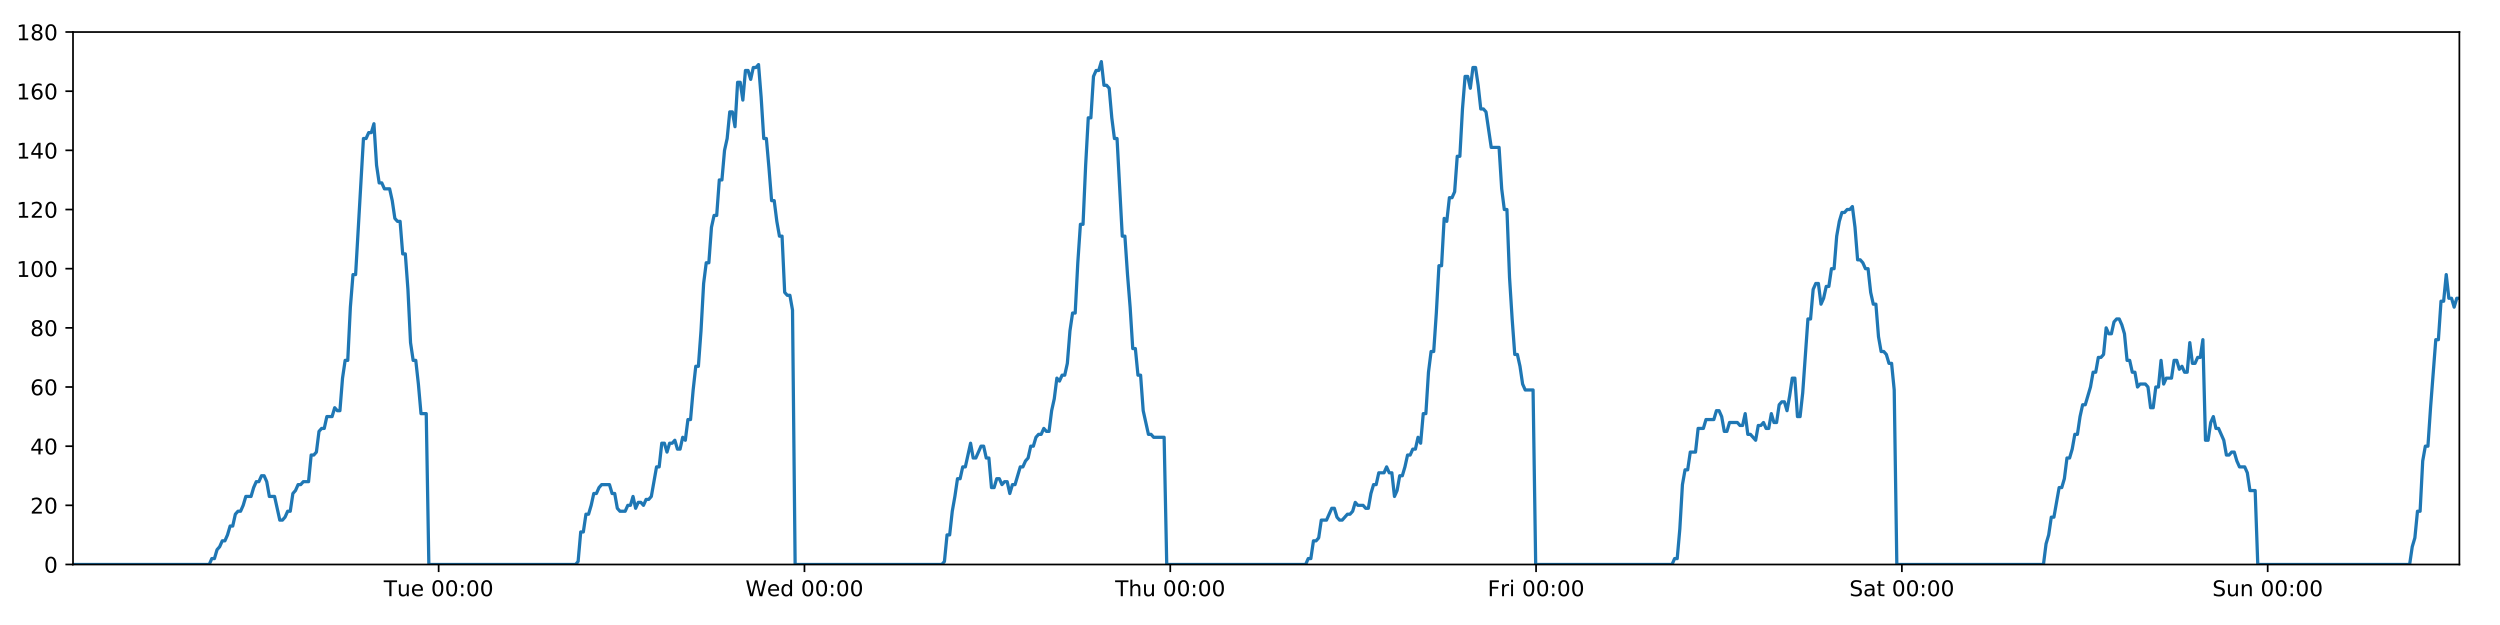
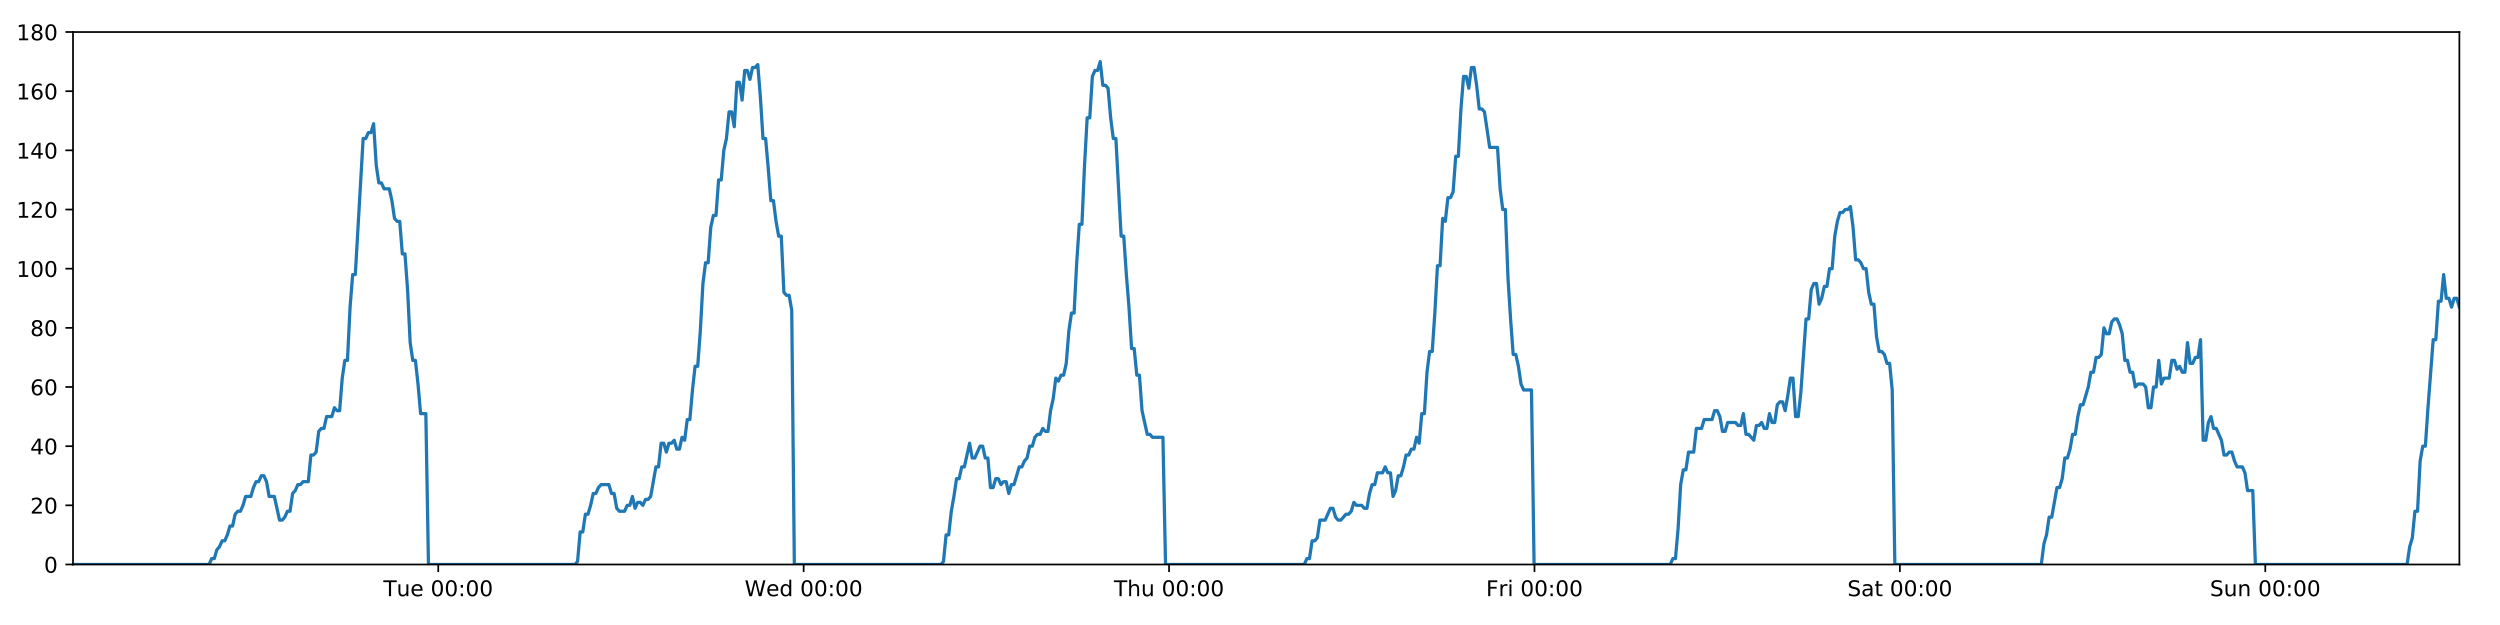
<svg xmlns="http://www.w3.org/2000/svg" xmlns:xlink="http://www.w3.org/1999/xlink" height="288pt" version="1.1" viewBox="0 0 1152 288" width="1152pt">
  <defs>
    <style type="text/css">
*{stroke-linecap:butt;stroke-linejoin:round;}
  </style>
  </defs>
  <g id="figure_1">
    <g id="patch_1">
      <path d="M 0 288  L 1152 288  L 1152 0  L 0 0  z " style="fill:#ffffff;" />
    </g>
    <g id="axes_1">
      <g id="patch_2">
        <path d="M 33.64 260.12  L 1133.28 260.12  L 1133.28 14.76  L 33.64 14.76  z " style="fill:#ffffff;" />
      </g>
      <g id="matplotlib.axis_1">
        <g id="xtick_1">
          <g id="line2d_1">
            <defs>
-               <path d="M 0 0  L 0 3.5  " id="m0afbf232b3" style="stroke:#000000;stroke-width:0.8;" />
-             </defs>
-             <g>
-               <use style="stroke:#000000;stroke-width:0.8;" x="202.129" xlink:href="#m0afbf232b3" y="260.12" />
+               <path d="M 0 0  L 0 3.5  " id="m2ea385f15d" style="stroke:#000000;stroke-width:0.8;" />
+             </defs>
+             <g>
+               <use style="stroke:#000000;stroke-width:0.8;" x="201.945" xlink:href="#m2ea385f15d" y="260.12" />
            </g>
          </g>
          <g id="text_1">
            <defs>
              <path d="M -0.297 72.906  L 61.375 72.906  L 61.375 64.594  L 35.5 64.594  L 35.5 0  L 25.594 0  L 25.594 64.594  L -0.297 64.594  z " id="DejaVuSans-84" />
              <path d="M 8.5 21.578  L 8.5 54.688  L 17.484 54.688  L 17.484 21.922  Q 17.484 14.156 20.5 10.266  Q 23.531 6.391 29.594 6.391  Q 36.859 6.391 41.078 11.031  Q 45.312 15.672 45.312 23.688  L 45.312 54.688  L 54.297 54.688  L 54.297 0  L 45.312 0  L 45.312 8.406  Q 42.047 3.422 37.719 1  Q 33.406 -1.422 27.688 -1.422  Q 18.266 -1.422 13.375 4.438  Q 8.5 10.297 8.5 21.578  z M 31.109 56  z " id="DejaVuSans-117" />
              <path d="M 56.203 29.594  L 56.203 25.203  L 14.891 25.203  Q 15.484 15.922 20.484 11.062  Q 25.484 6.203 34.422 6.203  Q 39.594 6.203 44.453 7.469  Q 49.312 8.734 54.109 11.281  L 54.109 2.781  Q 49.266 0.734 44.188 -0.344  Q 39.109 -1.422 33.891 -1.422  Q 20.797 -1.422 13.156 6.188  Q 5.516 13.812 5.516 26.812  Q 5.516 40.234 12.766 48.109  Q 20.016 56 32.328 56  Q 43.359 56 49.781 48.891  Q 56.203 41.797 56.203 29.594  z M 47.219 32.234  Q 47.125 39.594 43.094 43.984  Q 39.062 48.391 32.422 48.391  Q 24.906 48.391 20.391 44.141  Q 15.875 39.891 15.188 32.172  z " id="DejaVuSans-101" />
              <path id="DejaVuSans-32" />
              <path d="M 31.781 66.406  Q 24.172 66.406 20.328 58.906  Q 16.5 51.422 16.5 36.375  Q 16.5 21.391 20.328 13.891  Q 24.172 6.391 31.781 6.391  Q 39.453 6.391 43.281 13.891  Q 47.125 21.391 47.125 36.375  Q 47.125 51.422 43.281 58.906  Q 39.453 66.406 31.781 66.406  z M 31.781 74.219  Q 44.047 74.219 50.516 64.516  Q 56.984 54.828 56.984 36.375  Q 56.984 17.969 50.516 8.266  Q 44.047 -1.422 31.781 -1.422  Q 19.531 -1.422 13.062 8.266  Q 6.594 17.969 6.594 36.375  Q 6.594 54.828 13.062 64.516  Q 19.531 74.219 31.781 74.219  z " id="DejaVuSans-48" />
              <path d="M 11.719 12.406  L 22.016 12.406  L 22.016 0  L 11.719 0  z M 11.719 51.703  L 22.016 51.703  L 22.016 39.312  L 11.719 39.312  z " id="DejaVuSans-58" />
            </defs>
-             <g transform="translate(176.8431 274.7184)scale(0.1 -0.1)">
+             <g transform="translate(176.6589 274.7184)scale(0.1 -0.1)">
              <use xlink:href="#DejaVuSans-84" />
              <use x="60.85" xlink:href="#DejaVuSans-117" />
              <use x="124.229" xlink:href="#DejaVuSans-101" />
              <use x="185.752" xlink:href="#DejaVuSans-32" />
              <use x="217.539" xlink:href="#DejaVuSans-48" />
              <use x="281.162" xlink:href="#DejaVuSans-48" />
              <use x="344.785" xlink:href="#DejaVuSans-58" />
              <use x="378.477" xlink:href="#DejaVuSans-48" />
              <use x="442.1" xlink:href="#DejaVuSans-48" />
            </g>
          </g>
        </g>
        <g id="xtick_2">
          <g id="line2d_2">
            <g>
-               <use style="stroke:#000000;stroke-width:0.8;" x="370.694" xlink:href="#m0afbf232b3" y="260.12" />
+               <use style="stroke:#000000;stroke-width:0.8;" x="370.325" xlink:href="#m2ea385f15d" y="260.12" />
            </g>
          </g>
          <g id="text_2">
            <defs>
              <path d="M 3.328 72.906  L 13.281 72.906  L 28.609 11.281  L 43.891 72.906  L 54.984 72.906  L 70.312 11.281  L 85.594 72.906  L 95.609 72.906  L 77.297 0  L 64.891 0  L 49.516 63.281  L 33.984 0  L 21.578 0  z " id="DejaVuSans-87" />
              <path d="M 45.406 46.391  L 45.406 75.984  L 54.391 75.984  L 54.391 0  L 45.406 0  L 45.406 8.203  Q 42.578 3.328 38.25 0.953  Q 33.938 -1.422 27.875 -1.422  Q 17.969 -1.422 11.734 6.484  Q 5.516 14.406 5.516 27.297  Q 5.516 40.188 11.734 48.094  Q 17.969 56 27.875 56  Q 33.938 56 38.25 53.625  Q 42.578 51.266 45.406 46.391  z M 14.797 27.297  Q 14.797 17.391 18.875 11.75  Q 22.953 6.109 30.078 6.109  Q 37.203 6.109 41.297 11.75  Q 45.406 17.391 45.406 27.297  Q 45.406 37.203 41.297 42.844  Q 37.203 48.484 30.078 48.484  Q 22.953 48.484 18.875 42.844  Q 14.797 37.203 14.797 27.297  z " id="DejaVuSans-100" />
            </defs>
-             <g transform="translate(343.5045 274.7184)scale(0.1 -0.1)">
+             <g transform="translate(343.136 274.7184)scale(0.1 -0.1)">
              <use xlink:href="#DejaVuSans-87" />
              <use x="98.799" xlink:href="#DejaVuSans-101" />
              <use x="160.322" xlink:href="#DejaVuSans-100" />
              <use x="223.799" xlink:href="#DejaVuSans-32" />
              <use x="255.586" xlink:href="#DejaVuSans-48" />
              <use x="319.209" xlink:href="#DejaVuSans-48" />
              <use x="382.832" xlink:href="#DejaVuSans-58" />
              <use x="416.523" xlink:href="#DejaVuSans-48" />
              <use x="480.146" xlink:href="#DejaVuSans-48" />
            </g>
          </g>
        </g>
        <g id="xtick_3">
          <g id="line2d_3">
            <g>
-               <use style="stroke:#000000;stroke-width:0.8;" x="539.258" xlink:href="#m0afbf232b3" y="260.12" />
+               <use style="stroke:#000000;stroke-width:0.8;" x="538.705" xlink:href="#m2ea385f15d" y="260.12" />
            </g>
          </g>
          <g id="text_3">
            <defs>
              <path d="M 54.891 33.016  L 54.891 0  L 45.906 0  L 45.906 32.719  Q 45.906 40.484 42.875 44.328  Q 39.844 48.188 33.797 48.188  Q 26.516 48.188 22.312 43.547  Q 18.109 38.922 18.109 30.906  L 18.109 0  L 9.078 0  L 9.078 75.984  L 18.109 75.984  L 18.109 46.188  Q 21.344 51.125 25.703 53.562  Q 30.078 56 35.797 56  Q 45.219 56 50.047 50.172  Q 54.891 44.344 54.891 33.016  z " id="DejaVuSans-104" />
            </defs>
-             <g transform="translate(513.8682 274.7184)scale(0.1 -0.1)">
+             <g transform="translate(513.3154 274.7184)scale(0.1 -0.1)">
              <use xlink:href="#DejaVuSans-84" />
              <use x="61.084" xlink:href="#DejaVuSans-104" />
              <use x="124.463" xlink:href="#DejaVuSans-117" />
              <use x="187.842" xlink:href="#DejaVuSans-32" />
              <use x="219.629" xlink:href="#DejaVuSans-48" />
              <use x="283.252" xlink:href="#DejaVuSans-48" />
              <use x="346.875" xlink:href="#DejaVuSans-58" />
              <use x="380.566" xlink:href="#DejaVuSans-48" />
              <use x="444.189" xlink:href="#DejaVuSans-48" />
            </g>
          </g>
        </g>
        <g id="xtick_4">
          <g id="line2d_4">
            <g>
-               <use style="stroke:#000000;stroke-width:0.8;" x="707.822" xlink:href="#m0afbf232b3" y="260.12" />
+               <use style="stroke:#000000;stroke-width:0.8;" x="707.085" xlink:href="#m2ea385f15d" y="260.12" />
            </g>
          </g>
          <g id="text_4">
            <defs>
              <path d="M 9.812 72.906  L 51.703 72.906  L 51.703 64.594  L 19.672 64.594  L 19.672 43.109  L 48.578 43.109  L 48.578 34.812  L 19.672 34.812  L 19.672 0  L 9.812 0  z " id="DejaVuSans-70" />
              <path d="M 41.109 46.297  Q 39.594 47.172 37.812 47.578  Q 36.031 48 33.891 48  Q 26.266 48 22.188 43.047  Q 18.109 38.094 18.109 28.812  L 18.109 0  L 9.078 0  L 9.078 54.688  L 18.109 54.688  L 18.109 46.188  Q 20.953 51.172 25.484 53.578  Q 30.031 56 36.531 56  Q 37.453 56 38.578 55.875  Q 39.703 55.766 41.062 55.516  z " id="DejaVuSans-114" />
              <path d="M 9.422 54.688  L 18.406 54.688  L 18.406 0  L 9.422 0  z M 9.422 75.984  L 18.406 75.984  L 18.406 64.594  L 9.422 64.594  z " id="DejaVuSans-105" />
            </defs>
-             <g transform="translate(685.5092 274.7184)scale(0.1 -0.1)">
+             <g transform="translate(684.7722 274.7184)scale(0.1 -0.1)">
              <use xlink:href="#DejaVuSans-70" />
              <use x="57.41" xlink:href="#DejaVuSans-114" />
              <use x="98.523" xlink:href="#DejaVuSans-105" />
              <use x="126.307" xlink:href="#DejaVuSans-32" />
              <use x="158.094" xlink:href="#DejaVuSans-48" />
              <use x="221.717" xlink:href="#DejaVuSans-48" />
              <use x="285.34" xlink:href="#DejaVuSans-58" />
              <use x="319.031" xlink:href="#DejaVuSans-48" />
              <use x="382.654" xlink:href="#DejaVuSans-48" />
            </g>
          </g>
        </g>
        <g id="xtick_5">
          <g id="line2d_5">
            <g>
-               <use style="stroke:#000000;stroke-width:0.8;" x="876.387" xlink:href="#m0afbf232b3" y="260.12" />
+               <use style="stroke:#000000;stroke-width:0.8;" x="875.466" xlink:href="#m2ea385f15d" y="260.12" />
            </g>
          </g>
          <g id="text_5">
            <defs>
              <path d="M 53.516 70.516  L 53.516 60.891  Q 47.906 63.578 42.922 64.891  Q 37.938 66.219 33.297 66.219  Q 25.25 66.219 20.875 63.094  Q 16.5 59.969 16.5 54.203  Q 16.5 49.359 19.406 46.891  Q 22.312 44.438 30.422 42.922  L 36.375 41.703  Q 47.406 39.594 52.656 34.297  Q 57.906 29 57.906 20.125  Q 57.906 9.516 50.797 4.047  Q 43.703 -1.422 29.984 -1.422  Q 24.812 -1.422 18.969 -0.25  Q 13.141 0.922 6.891 3.219  L 6.891 13.375  Q 12.891 10.016 18.656 8.297  Q 24.422 6.594 29.984 6.594  Q 38.422 6.594 43.016 9.906  Q 47.609 13.234 47.609 19.391  Q 47.609 24.75 44.312 27.781  Q 41.016 30.812 33.5 32.328  L 27.484 33.5  Q 16.453 35.688 11.516 40.375  Q 6.594 45.062 6.594 53.422  Q 6.594 63.094 13.406 68.656  Q 20.219 74.219 32.172 74.219  Q 37.312 74.219 42.625 73.281  Q 47.953 72.359 53.516 70.516  z " id="DejaVuSans-83" />
              <path d="M 34.281 27.484  Q 23.391 27.484 19.188 25  Q 14.984 22.516 14.984 16.5  Q 14.984 11.719 18.141 8.906  Q 21.297 6.109 26.703 6.109  Q 34.188 6.109 38.703 11.406  Q 43.219 16.703 43.219 25.484  L 43.219 27.484  z M 52.203 31.203  L 52.203 0  L 43.219 0  L 43.219 8.297  Q 40.141 3.328 35.547 0.953  Q 30.953 -1.422 24.312 -1.422  Q 15.922 -1.422 10.953 3.297  Q 6 8.016 6 15.922  Q 6 25.141 12.172 29.828  Q 18.359 34.516 30.609 34.516  L 43.219 34.516  L 43.219 35.406  Q 43.219 41.609 39.141 45  Q 35.062 48.391 27.688 48.391  Q 23 48.391 18.547 47.266  Q 14.109 46.141 10.016 43.891  L 10.016 52.203  Q 14.938 54.109 19.578 55.047  Q 24.219 56 28.609 56  Q 40.484 56 46.344 49.844  Q 52.203 43.703 52.203 31.203  z " id="DejaVuSans-97" />
              <path d="M 18.312 70.219  L 18.312 54.688  L 36.812 54.688  L 36.812 47.703  L 18.312 47.703  L 18.312 18.016  Q 18.312 11.328 20.141 9.422  Q 21.969 7.516 27.594 7.516  L 36.812 7.516  L 36.812 0  L 27.594 0  Q 17.188 0 13.234 3.875  Q 9.281 7.766 9.281 18.016  L 9.281 47.703  L 2.688 47.703  L 2.688 54.688  L 9.281 54.688  L 9.281 70.219  z " id="DejaVuSans-116" />
            </defs>
-             <g transform="translate(852.1901 274.7184)scale(0.1 -0.1)">
+             <g transform="translate(851.2688 274.7184)scale(0.1 -0.1)">
              <use xlink:href="#DejaVuSans-83" />
              <use x="63.477" xlink:href="#DejaVuSans-97" />
              <use x="124.756" xlink:href="#DejaVuSans-116" />
              <use x="163.965" xlink:href="#DejaVuSans-32" />
              <use x="195.752" xlink:href="#DejaVuSans-48" />
              <use x="259.375" xlink:href="#DejaVuSans-48" />
              <use x="322.998" xlink:href="#DejaVuSans-58" />
              <use x="356.689" xlink:href="#DejaVuSans-48" />
              <use x="420.312" xlink:href="#DejaVuSans-48" />
            </g>
          </g>
        </g>
        <g id="xtick_6">
          <g id="line2d_6">
            <g>
-               <use style="stroke:#000000;stroke-width:0.8;" x="1044.951" xlink:href="#m0afbf232b3" y="260.12" />
+               <use style="stroke:#000000;stroke-width:0.8;" x="1043.846" xlink:href="#m2ea385f15d" y="260.12" />
            </g>
          </g>
          <g id="text_6">
            <defs>
              <path d="M 54.891 33.016  L 54.891 0  L 45.906 0  L 45.906 32.719  Q 45.906 40.484 42.875 44.328  Q 39.844 48.188 33.797 48.188  Q 26.516 48.188 22.312 43.547  Q 18.109 38.922 18.109 30.906  L 18.109 0  L 9.078 0  L 9.078 54.688  L 18.109 54.688  L 18.109 46.188  Q 21.344 51.125 25.703 53.562  Q 30.078 56 35.797 56  Q 45.219 56 50.047 50.172  Q 54.891 44.344 54.891 33.016  z " id="DejaVuSans-110" />
            </defs>
-             <g transform="translate(1019.441 274.7184)scale(0.1 -0.1)">
+             <g transform="translate(1018.336 274.7184)scale(0.1 -0.1)">
              <use xlink:href="#DejaVuSans-83" />
              <use x="63.477" xlink:href="#DejaVuSans-117" />
              <use x="126.855" xlink:href="#DejaVuSans-110" />
              <use x="190.234" xlink:href="#DejaVuSans-32" />
              <use x="222.021" xlink:href="#DejaVuSans-48" />
              <use x="285.645" xlink:href="#DejaVuSans-48" />
              <use x="349.268" xlink:href="#DejaVuSans-58" />
              <use x="382.959" xlink:href="#DejaVuSans-48" />
              <use x="446.582" xlink:href="#DejaVuSans-48" />
            </g>
          </g>
        </g>
      </g>
      <g id="matplotlib.axis_2">
        <g id="ytick_1">
          <g id="line2d_7">
            <defs>
-               <path d="M 0 0  L -3.5 0  " id="mac1025b278" style="stroke:#000000;stroke-width:0.8;" />
-             </defs>
-             <g>
-               <use style="stroke:#000000;stroke-width:0.8;" x="33.64" xlink:href="#mac1025b278" y="260.12" />
+               <path d="M 0 0  L -3.5 0  " id="m9ac5e0c54b" style="stroke:#000000;stroke-width:0.8;" />
+             </defs>
+             <g>
+               <use style="stroke:#000000;stroke-width:0.8;" x="33.64" xlink:href="#m9ac5e0c54b" y="260.12" />
            </g>
          </g>
          <g id="text_7">
            <g transform="translate(20.2775 263.9192)scale(0.1 -0.1)">
              <use xlink:href="#DejaVuSans-48" />
            </g>
          </g>
        </g>
        <g id="ytick_2">
          <g id="line2d_8">
            <g>
-               <use style="stroke:#000000;stroke-width:0.8;" x="33.64" xlink:href="#mac1025b278" y="232.858" />
+               <use style="stroke:#000000;stroke-width:0.8;" x="33.64" xlink:href="#m9ac5e0c54b" y="232.858" />
            </g>
          </g>
          <g id="text_8">
            <defs>
              <path d="M 19.188 8.297  L 53.609 8.297  L 53.609 0  L 7.328 0  L 7.328 8.297  Q 12.938 14.109 22.625 23.891  Q 32.328 33.688 34.812 36.531  Q 39.547 41.844 41.422 45.531  Q 43.312 49.219 43.312 52.781  Q 43.312 58.594 39.234 62.25  Q 35.156 65.922 28.609 65.922  Q 23.969 65.922 18.812 64.312  Q 13.672 62.703 7.812 59.422  L 7.812 69.391  Q 13.766 71.781 18.938 73  Q 24.125 74.219 28.422 74.219  Q 39.75 74.219 46.484 68.547  Q 53.219 62.891 53.219 53.422  Q 53.219 48.922 51.531 44.891  Q 49.859 40.875 45.406 35.406  Q 44.188 33.984 37.641 27.219  Q 31.109 20.453 19.188 8.297  z " id="DejaVuSans-50" />
            </defs>
            <g transform="translate(13.915 236.657)scale(0.1 -0.1)">
              <use xlink:href="#DejaVuSans-50" />
              <use x="63.623" xlink:href="#DejaVuSans-48" />
            </g>
          </g>
        </g>
        <g id="ytick_3">
          <g id="line2d_9">
            <g>
-               <use style="stroke:#000000;stroke-width:0.8;" x="33.64" xlink:href="#mac1025b278" y="205.596" />
+               <use style="stroke:#000000;stroke-width:0.8;" x="33.64" xlink:href="#m9ac5e0c54b" y="205.596" />
            </g>
          </g>
          <g id="text_9">
            <defs>
              <path d="M 37.797 64.312  L 12.891 25.391  L 37.797 25.391  z M 35.203 72.906  L 47.609 72.906  L 47.609 25.391  L 58.016 25.391  L 58.016 17.188  L 47.609 17.188  L 47.609 0  L 37.797 0  L 37.797 17.188  L 4.891 17.188  L 4.891 26.703  z " id="DejaVuSans-52" />
            </defs>
            <g transform="translate(13.915 209.3948)scale(0.1 -0.1)">
              <use xlink:href="#DejaVuSans-52" />
              <use x="63.623" xlink:href="#DejaVuSans-48" />
            </g>
          </g>
        </g>
        <g id="ytick_4">
          <g id="line2d_10">
            <g>
-               <use style="stroke:#000000;stroke-width:0.8;" x="33.64" xlink:href="#mac1025b278" y="178.333" />
+               <use style="stroke:#000000;stroke-width:0.8;" x="33.64" xlink:href="#m9ac5e0c54b" y="178.333" />
            </g>
          </g>
          <g id="text_10">
            <defs>
              <path d="M 33.016 40.375  Q 26.375 40.375 22.484 35.828  Q 18.609 31.297 18.609 23.391  Q 18.609 15.531 22.484 10.953  Q 26.375 6.391 33.016 6.391  Q 39.656 6.391 43.531 10.953  Q 47.406 15.531 47.406 23.391  Q 47.406 31.297 43.531 35.828  Q 39.656 40.375 33.016 40.375  z M 52.594 71.297  L 52.594 62.312  Q 48.875 64.062 45.094 64.984  Q 41.312 65.922 37.594 65.922  Q 27.828 65.922 22.672 59.328  Q 17.531 52.734 16.797 39.406  Q 19.672 43.656 24.016 45.922  Q 28.375 48.188 33.594 48.188  Q 44.578 48.188 50.953 41.516  Q 57.328 34.859 57.328 23.391  Q 57.328 12.156 50.688 5.359  Q 44.047 -1.422 33.016 -1.422  Q 20.359 -1.422 13.672 8.266  Q 6.984 17.969 6.984 36.375  Q 6.984 53.656 15.188 63.938  Q 23.391 74.219 37.203 74.219  Q 40.922 74.219 44.703 73.484  Q 48.484 72.75 52.594 71.297  z " id="DejaVuSans-54" />
            </defs>
            <g transform="translate(13.915 182.1326)scale(0.1 -0.1)">
              <use xlink:href="#DejaVuSans-54" />
              <use x="63.623" xlink:href="#DejaVuSans-48" />
            </g>
          </g>
        </g>
        <g id="ytick_5">
          <g id="line2d_11">
            <g>
-               <use style="stroke:#000000;stroke-width:0.8;" x="33.64" xlink:href="#mac1025b278" y="151.071" />
+               <use style="stroke:#000000;stroke-width:0.8;" x="33.64" xlink:href="#m9ac5e0c54b" y="151.071" />
            </g>
          </g>
          <g id="text_11">
            <defs>
              <path d="M 31.781 34.625  Q 24.75 34.625 20.719 30.859  Q 16.703 27.094 16.703 20.516  Q 16.703 13.922 20.719 10.156  Q 24.75 6.391 31.781 6.391  Q 38.812 6.391 42.859 10.172  Q 46.922 13.969 46.922 20.516  Q 46.922 27.094 42.891 30.859  Q 38.875 34.625 31.781 34.625  z M 21.922 38.812  Q 15.578 40.375 12.031 44.719  Q 8.5 49.078 8.5 55.328  Q 8.5 64.062 14.719 69.141  Q 20.953 74.219 31.781 74.219  Q 42.672 74.219 48.875 69.141  Q 55.078 64.062 55.078 55.328  Q 55.078 49.078 51.531 44.719  Q 48 40.375 41.703 38.812  Q 48.828 37.156 52.797 32.312  Q 56.781 27.484 56.781 20.516  Q 56.781 9.906 50.312 4.234  Q 43.844 -1.422 31.781 -1.422  Q 19.734 -1.422 13.25 4.234  Q 6.781 9.906 6.781 20.516  Q 6.781 27.484 10.781 32.312  Q 14.797 37.156 21.922 38.812  z M 18.312 54.391  Q 18.312 48.734 21.844 45.562  Q 25.391 42.391 31.781 42.391  Q 38.141 42.391 41.719 45.562  Q 45.312 48.734 45.312 54.391  Q 45.312 60.062 41.719 63.234  Q 38.141 66.406 31.781 66.406  Q 25.391 66.406 21.844 63.234  Q 18.312 60.062 18.312 54.391  z " id="DejaVuSans-56" />
            </defs>
            <g transform="translate(13.915 154.8703)scale(0.1 -0.1)">
              <use xlink:href="#DejaVuSans-56" />
              <use x="63.623" xlink:href="#DejaVuSans-48" />
            </g>
          </g>
        </g>
        <g id="ytick_6">
          <g id="line2d_12">
            <g>
-               <use style="stroke:#000000;stroke-width:0.8;" x="33.64" xlink:href="#mac1025b278" y="123.809" />
+               <use style="stroke:#000000;stroke-width:0.8;" x="33.64" xlink:href="#m9ac5e0c54b" y="123.809" />
            </g>
          </g>
          <g id="text_12">
            <defs>
              <path d="M 12.406 8.297  L 28.516 8.297  L 28.516 63.922  L 10.984 60.406  L 10.984 69.391  L 28.422 72.906  L 38.281 72.906  L 38.281 8.297  L 54.391 8.297  L 54.391 0  L 12.406 0  z " id="DejaVuSans-49" />
            </defs>
            <g transform="translate(7.5525 127.6081)scale(0.1 -0.1)">
              <use xlink:href="#DejaVuSans-49" />
              <use x="63.623" xlink:href="#DejaVuSans-48" />
              <use x="127.246" xlink:href="#DejaVuSans-48" />
            </g>
          </g>
        </g>
        <g id="ytick_7">
          <g id="line2d_13">
            <g>
-               <use style="stroke:#000000;stroke-width:0.8;" x="33.64" xlink:href="#mac1025b278" y="96.547" />
+               <use style="stroke:#000000;stroke-width:0.8;" x="33.64" xlink:href="#m9ac5e0c54b" y="96.547" />
            </g>
          </g>
          <g id="text_13">
            <g transform="translate(7.5525 100.3459)scale(0.1 -0.1)">
              <use xlink:href="#DejaVuSans-49" />
              <use x="63.623" xlink:href="#DejaVuSans-50" />
              <use x="127.246" xlink:href="#DejaVuSans-48" />
            </g>
          </g>
        </g>
        <g id="ytick_8">
          <g id="line2d_14">
            <g>
-               <use style="stroke:#000000;stroke-width:0.8;" x="33.64" xlink:href="#mac1025b278" y="69.284" />
+               <use style="stroke:#000000;stroke-width:0.8;" x="33.64" xlink:href="#m9ac5e0c54b" y="69.284" />
            </g>
          </g>
          <g id="text_14">
            <g transform="translate(7.5525 73.08366)scale(0.1 -0.1)">
              <use xlink:href="#DejaVuSans-49" />
              <use x="63.623" xlink:href="#DejaVuSans-52" />
              <use x="127.246" xlink:href="#DejaVuSans-48" />
            </g>
          </g>
        </g>
        <g id="ytick_9">
          <g id="line2d_15">
            <g>
-               <use style="stroke:#000000;stroke-width:0.8;" x="33.64" xlink:href="#mac1025b278" y="42.022" />
+               <use style="stroke:#000000;stroke-width:0.8;" x="33.64" xlink:href="#m9ac5e0c54b" y="42.022" />
            </g>
          </g>
          <g id="text_15">
            <g transform="translate(7.5525 45.82144)scale(0.1 -0.1)">
              <use xlink:href="#DejaVuSans-49" />
              <use x="63.623" xlink:href="#DejaVuSans-54" />
              <use x="127.246" xlink:href="#DejaVuSans-48" />
            </g>
          </g>
        </g>
        <g id="ytick_10">
          <g id="line2d_16">
            <g>
-               <use style="stroke:#000000;stroke-width:0.8;" x="33.64" xlink:href="#mac1025b278" y="14.76" />
+               <use style="stroke:#000000;stroke-width:0.8;" x="33.64" xlink:href="#m9ac5e0c54b" y="14.76" />
            </g>
          </g>
          <g id="text_16">
            <g transform="translate(7.5525 18.55922)scale(0.1 -0.1)">
              <use xlink:href="#DejaVuSans-49" />
              <use x="63.623" xlink:href="#DejaVuSans-56" />
              <use x="127.246" xlink:href="#DejaVuSans-48" />
            </g>
          </g>
        </g>
      </g>
      <g id="line2d_17">
-         <path clip-path="url(#ped1e934dbb)" d="M 33.64 260.12  L 96.417 260.12  L 97.601 257.394  L 98.809 257.394  L 100.013 253.304  L 101.216 251.941  L 102.422 249.215  L 103.627 249.215  L 104.833 246.489  L 106.038 242.4  L 107.242 242.4  L 108.447 236.947  L 109.653 235.584  L 110.859 235.584  L 112.065 232.858  L 113.268 228.768  L 115.678 228.768  L 116.881 224.679  L 118.086 221.953  L 119.291 221.953  L 120.499 219.227  L 121.704 219.227  L 122.91 221.953  L 124.113 228.768  L 126.52 228.768  L 128.927 239.673  L 130.135 239.673  L 131.34 238.31  L 132.547 235.584  L 133.75 235.584  L 134.954 227.405  L 136.157 226.042  L 137.361 223.316  L 138.564 223.316  L 139.77 221.953  L 142.179 221.953  L 143.384 209.685  L 144.588 209.685  L 145.792 208.322  L 146.996 198.78  L 148.203 197.417  L 149.407 197.417  L 150.611 191.964  L 153.019 191.964  L 154.225 187.875  L 155.429 189.238  L 156.633 189.238  L 157.836 174.244  L 159.041 166.065  L 160.245 166.065  L 161.451 141.529  L 162.658 126.535  L 163.863 126.535  L 167.481 63.832  L 168.688 63.832  L 169.894 61.106  L 171.1 61.106  L 172.306 57.016  L 173.513 76.1  L 174.72 84.279  L 175.927 84.279  L 177.131 87.005  L 179.539 87.005  L 180.744 92.457  L 181.948 100.636  L 183.154 101.999  L 184.36 101.999  L 185.564 116.993  L 186.768 116.993  L 187.973 133.351  L 189.177 157.887  L 190.382 166.065  L 191.587 166.065  L 192.791 176.97  L 193.996 190.601  L 196.407 190.601  L 197.612 260.12  L 265.207 260.12  L 266.391 258.757  L 267.596 245.126  L 268.799 245.126  L 270.003 236.947  L 271.209 236.947  L 272.413 232.858  L 273.617 227.405  L 274.821 227.405  L 276.026 224.679  L 277.232 223.316  L 280.848 223.316  L 282.052 227.405  L 283.258 227.405  L 284.467 234.221  L 285.671 235.584  L 288.083 235.584  L 289.289 232.858  L 290.494 232.858  L 291.698 228.768  L 292.902 234.221  L 294.105 231.495  L 295.312 231.495  L 296.516 232.858  L 297.719 230.132  L 298.923 230.132  L 300.127 228.768  L 302.537 215.137  L 303.741 215.137  L 304.945 204.232  L 306.149 204.232  L 307.354 208.322  L 308.557 204.232  L 309.761 204.232  L 310.964 202.869  L 312.167 206.959  L 313.373 206.959  L 314.587 201.506  L 315.792 202.869  L 316.996 193.328  L 318.2 193.328  L 319.405 179.696  L 320.612 168.792  L 321.817 168.792  L 323.024 152.434  L 324.231 130.624  L 325.434 121.083  L 326.639 121.083  L 327.843 104.725  L 329.047 99.273  L 330.252 99.273  L 331.456 82.916  L 332.662 82.916  L 333.866 69.284  L 335.071 63.832  L 336.276 51.564  L 337.481 51.564  L 338.685 58.38  L 339.889 37.933  L 341.095 37.933  L 342.299 46.112  L 343.504 32.48  L 344.708 32.48  L 345.913 36.57  L 347.116 31.117  L 348.321 31.117  L 349.526 29.754  L 350.732 44.748  L 351.937 63.832  L 353.141 63.832  L 354.346 77.463  L 355.553 92.457  L 356.757 92.457  L 357.961 101.999  L 359.165 108.815  L 360.37 108.815  L 361.575 134.714  L 362.78 136.077  L 363.984 136.077  L 365.189 142.892  L 366.393 260.12  L 433.988 260.12  L 435.192 258.757  L 436.396 246.489  L 437.602 246.489  L 438.805 235.584  L 440.009 228.768  L 441.214 220.59  L 442.418 220.59  L 443.622 215.137  L 444.828 215.137  L 447.239 204.232  L 448.445 211.048  L 449.65 211.048  L 452.059 205.596  L 453.263 205.596  L 454.468 211.048  L 455.673 211.048  L 456.879 224.679  L 458.083 224.679  L 459.288 220.59  L 460.492 220.59  L 461.701 223.316  L 462.905 221.953  L 464.111 221.953  L 465.317 227.405  L 466.522 223.316  L 467.726 223.316  L 470.138 215.137  L 471.344 215.137  L 472.55 212.411  L 473.755 211.048  L 474.96 205.596  L 476.164 205.596  L 477.369 201.506  L 478.574 200.143  L 479.778 200.143  L 480.983 197.417  L 482.188 198.78  L 483.393 198.78  L 484.597 189.238  L 485.802 183.786  L 487.007 174.244  L 488.21 175.607  L 489.419 172.881  L 490.624 172.881  L 491.83 167.428  L 493.038 152.434  L 494.242 144.256  L 495.446 144.256  L 496.65 121.083  L 497.856 103.362  L 499.061 103.362  L 500.268 76.1  L 501.472 54.29  L 502.675 54.29  L 503.879 35.207  L 505.086 32.48  L 506.29 32.48  L 507.494 28.391  L 508.7 39.296  L 509.907 39.296  L 511.11 40.659  L 512.316 54.29  L 513.526 63.832  L 514.731 63.832  L 517.144 108.815  L 518.351 108.815  L 519.557 126.535  L 520.762 141.529  L 521.967 160.613  L 523.172 160.613  L 524.376 172.881  L 525.581 172.881  L 526.787 189.238  L 529.198 200.143  L 530.403 200.143  L 531.608 201.506  L 536.427 201.506  L 537.632 260.12  L 601.643 260.12  L 602.828 257.394  L 604.032 257.394  L 605.239 249.215  L 606.442 249.215  L 607.646 247.852  L 608.849 239.673  L 611.257 239.673  L 613.667 234.221  L 614.871 234.221  L 616.075 238.31  L 617.279 239.673  L 618.482 239.673  L 620.89 236.947  L 622.094 236.947  L 623.298 235.584  L 624.502 231.495  L 625.706 232.858  L 628.116 232.858  L 629.32 234.221  L 630.525 234.221  L 631.728 227.405  L 632.933 223.316  L 634.136 223.316  L 635.343 217.864  L 637.751 217.864  L 638.955 215.137  L 640.16 217.864  L 641.366 217.864  L 642.571 228.768  L 643.778 226.042  L 644.983 219.227  L 646.187 219.227  L 647.392 215.137  L 648.598 209.685  L 649.804 209.685  L 651.008 206.959  L 652.216 206.959  L 653.422 201.506  L 654.627 204.232  L 655.833 190.601  L 657.037 190.601  L 658.242 171.518  L 659.447 161.976  L 660.653 161.976  L 661.859 144.256  L 663.064 122.446  L 664.27 122.446  L 665.475 100.636  L 666.679 101.999  L 667.884 91.094  L 669.09 91.094  L 670.294 88.368  L 671.499 72.011  L 672.703 72.011  L 673.908 50.201  L 675.113 35.207  L 676.318 35.207  L 677.523 40.659  L 678.727 31.117  L 679.932 31.117  L 681.137 39.296  L 682.342 50.201  L 683.546 50.201  L 684.751 51.564  L 687.16 67.921  L 690.774 67.921  L 691.979 87.005  L 693.184 96.547  L 694.389 96.547  L 695.594 127.898  L 696.798 146.982  L 698.004 163.339  L 699.209 163.339  L 700.413 168.792  L 701.619 176.97  L 702.824 179.696  L 706.437 179.696  L 707.642 260.12  L 770.469 260.12  L 771.653 257.394  L 772.857 257.394  L 774.061 243.763  L 775.265 223.316  L 776.471 216.5  L 777.675 216.5  L 778.881 208.322  L 781.291 208.322  L 782.497 197.417  L 784.91 197.417  L 786.117 193.328  L 789.73 193.328  L 790.935 189.238  L 792.14 189.238  L 793.345 191.964  L 794.55 198.78  L 795.754 198.78  L 796.959 194.691  L 800.573 194.691  L 801.776 196.054  L 802.98 196.054  L 804.185 190.601  L 805.389 200.143  L 806.594 200.143  L 809.001 202.869  L 810.206 196.054  L 811.41 196.054  L 812.614 194.691  L 813.819 197.417  L 815.024 197.417  L 816.23 190.601  L 817.436 194.691  L 818.64 194.691  L 819.845 186.512  L 821.05 185.149  L 822.253 185.149  L 823.457 189.238  L 824.663 182.423  L 825.867 174.244  L 827.071 174.244  L 828.275 191.964  L 829.48 191.964  L 830.685 181.06  L 833.094 146.982  L 834.301 146.982  L 835.505 133.351  L 836.71 130.624  L 837.914 130.624  L 839.118 140.166  L 840.322 137.44  L 841.528 131.988  L 842.733 131.988  L 843.936 123.809  L 845.143 123.809  L 846.349 108.815  L 847.554 101.999  L 848.758 97.91  L 849.965 97.91  L 851.169 96.547  L 852.373 96.547  L 853.577 95.184  L 854.781 104.725  L 855.985 119.72  L 857.189 119.72  L 858.393 121.083  L 859.597 123.809  L 860.8 123.809  L 862.004 134.714  L 863.208 140.166  L 864.412 140.166  L 865.615 155.16  L 866.819 161.976  L 868.026 161.976  L 869.23 163.339  L 870.436 167.428  L 871.643 167.428  L 872.85 179.696  L 874.056 260.12  L 941.624 260.12  L 942.827 250.578  L 944.031 246.489  L 945.237 238.31  L 946.443 238.31  L 948.85 224.679  L 950.055 224.679  L 951.258 220.59  L 952.462 211.048  L 953.666 211.048  L 954.87 206.959  L 956.073 200.143  L 957.276 200.143  L 958.48 191.964  L 959.683 186.512  L 960.886 186.512  L 963.293 178.333  L 964.496 171.518  L 965.7 171.518  L 966.905 164.702  L 968.108 164.702  L 969.314 163.339  L 970.518 151.071  L 971.723 153.797  L 972.927 153.797  L 974.13 148.345  L 975.336 146.982  L 976.542 146.982  L 977.746 149.708  L 978.951 153.797  L 980.154 166.065  L 981.358 166.065  L 982.561 171.518  L 983.766 171.518  L 984.97 178.333  L 986.173 176.97  L 988.583 176.97  L 989.786 178.333  L 990.992 187.875  L 992.196 187.875  L 993.399 178.333  L 994.603 178.333  L 995.808 166.065  L 997.013 176.97  L 998.218 174.244  L 1000.626 174.244  L 1001.829 166.065  L 1003.035 166.065  L 1004.241 170.155  L 1005.446 168.792  L 1006.651 171.518  L 1007.856 171.518  L 1009.062 157.887  L 1010.264 167.428  L 1011.47 167.428  L 1012.674 164.702  L 1013.879 164.702  L 1015.084 156.524  L 1016.287 202.869  L 1017.493 202.869  L 1018.698 194.691  L 1019.903 191.964  L 1021.109 197.417  L 1022.315 197.417  L 1024.722 202.869  L 1025.928 209.685  L 1027.131 209.685  L 1028.336 208.322  L 1029.54 208.322  L 1030.745 212.411  L 1031.951 215.137  L 1034.36 215.137  L 1035.564 217.864  L 1036.77 226.042  L 1039.175 226.042  L 1040.38 260.12  L 1110.356 260.12  L 1111.562 251.941  L 1112.77 247.852  L 1113.975 235.584  L 1115.182 235.584  L 1116.386 212.411  L 1117.589 205.596  L 1118.792 205.596  L 1119.996 187.875  L 1122.407 156.524  L 1123.613 156.524  L 1124.818 138.803  L 1126.024 138.803  L 1127.228 126.535  L 1128.434 137.44  L 1129.668 137.44  L 1130.873 141.529  L 1132.076 137.44  L 1133.28 137.44  L 1133.28 137.44  " style="fill:none;stroke:#1f77b4;stroke-linecap:square;stroke-width:1.5;" />
+         <path clip-path="url(#pf419d054a2)" d="M 33.64 260.12  L 96.348 260.12  L 97.531 257.394  L 98.738 257.394  L 99.94 253.304  L 101.142 251.941  L 102.347 249.215  L 103.55 249.215  L 104.756 246.489  L 105.959 242.4  L 107.162 242.4  L 108.365 236.947  L 109.57 235.584  L 110.774 235.584  L 111.979 232.858  L 113.181 228.768  L 115.588 228.768  L 116.79 224.679  L 117.994 221.953  L 119.198 221.953  L 120.404 219.227  L 121.607 219.227  L 122.812 221.953  L 124.014 228.768  L 126.418 228.768  L 128.823 239.673  L 130.029 239.673  L 131.233 238.31  L 132.439 235.584  L 133.641 235.584  L 134.843 227.405  L 136.045 226.042  L 137.248 223.316  L 138.45 223.316  L 139.654 221.953  L 142.06 221.953  L 143.264 209.685  L 144.467 209.685  L 145.67 208.322  L 146.872 198.78  L 148.078 197.417  L 149.281 197.417  L 150.483 191.964  L 152.889 191.964  L 154.093 187.875  L 155.296 189.238  L 156.498 189.238  L 157.701 174.244  L 158.904 166.065  L 160.107 166.065  L 161.312 141.529  L 162.517 126.535  L 163.721 126.535  L 167.335 63.832  L 168.54 63.832  L 169.745 61.106  L 170.949 61.106  L 172.155 57.016  L 173.361 76.1  L 174.566 84.279  L 175.771 84.279  L 176.974 87.005  L 179.38 87.005  L 180.583 92.457  L 181.786 100.636  L 182.99 101.999  L 184.195 101.999  L 185.398 116.993  L 186.601 116.993  L 187.804 133.351  L 189.007 157.887  L 190.211 166.065  L 191.414 166.065  L 192.617 176.97  L 193.82 190.601  L 196.229 190.601  L 197.432 260.12  L 264.953 260.12  L 266.137 258.757  L 267.34 245.126  L 268.542 245.126  L 269.744 236.947  L 270.95 236.947  L 272.152 232.858  L 273.355 227.405  L 274.557 227.405  L 275.761 224.679  L 276.965 223.316  L 280.578 223.316  L 281.78 227.405  L 282.985 227.405  L 284.193 234.221  L 285.396 235.584  L 287.805 235.584  L 289.01 232.858  L 290.213 232.858  L 291.416 228.768  L 292.618 234.221  L 293.82 231.495  L 295.026 231.495  L 296.228 232.858  L 297.431 230.132  L 298.633 230.132  L 299.836 228.768  L 302.243 215.137  L 303.446 215.137  L 304.649 204.232  L 305.851 204.232  L 307.054 208.322  L 308.257 204.232  L 309.459 204.232  L 310.661 202.869  L 311.863 206.959  L 313.067 206.959  L 314.28 201.506  L 315.484 202.869  L 316.686 193.328  L 317.889 193.328  L 319.093 179.696  L 320.298 168.792  L 321.502 168.792  L 322.707 152.434  L 323.913 130.624  L 325.115 121.083  L 326.319 121.083  L 327.521 104.725  L 328.724 99.273  L 329.927 99.273  L 331.131 82.916  L 332.335 82.916  L 333.538 69.284  L 334.742 63.832  L 335.945 51.564  L 337.149 51.564  L 338.351 58.38  L 339.555 37.933  L 340.759 37.933  L 341.961 46.112  L 343.165 32.48  L 344.368 32.48  L 345.571 36.57  L 346.773 31.117  L 347.977 31.117  L 349.18 29.754  L 350.385 44.748  L 351.589 63.832  L 352.792 63.832  L 353.995 77.463  L 355.201 92.457  L 356.403 92.457  L 357.606 101.999  L 358.81 108.815  L 360.012 108.815  L 361.216 134.714  L 362.42 136.077  L 363.623 136.077  L 364.826 142.892  L 366.03 260.12  L 433.55 260.12  L 434.753 258.757  L 435.955 246.489  L 437.16 246.489  L 438.362 235.584  L 439.565 228.768  L 440.768 220.59  L 441.971 220.59  L 443.174 215.137  L 444.379 215.137  L 446.787 204.232  L 447.991 211.048  L 449.195 211.048  L 451.602 205.596  L 452.805 205.596  L 454.008 211.048  L 455.211 211.048  L 456.416 224.679  L 457.619 224.679  L 458.822 220.59  L 460.025 220.59  L 461.233 223.316  L 462.436 221.953  L 463.641 221.953  L 464.845 227.405  L 466.048 223.316  L 467.252 223.316  L 469.661 215.137  L 470.866 215.137  L 472.07 212.411  L 473.274 211.048  L 474.477 205.596  L 475.68 205.596  L 476.884 201.506  L 478.087 200.143  L 479.29 200.143  L 480.494 197.417  L 481.697 198.78  L 482.901 198.78  L 484.104 189.238  L 485.307 183.786  L 486.511 174.244  L 487.713 175.607  L 488.921 172.881  L 490.125 172.881  L 491.329 167.428  L 492.536 152.434  L 493.738 144.256  L 494.941 144.256  L 496.144 121.083  L 497.348 103.362  L 498.552 103.362  L 499.758 76.1  L 500.961 54.29  L 502.163 54.29  L 503.365 35.207  L 504.571 32.48  L 505.773 32.48  L 506.976 28.391  L 508.18 39.296  L 509.386 39.296  L 510.588 40.659  L 511.793 54.29  L 513.001 63.832  L 514.205 63.832  L 516.615 108.815  L 517.821 108.815  L 519.026 126.535  L 520.229 141.529  L 521.433 160.613  L 522.637 160.613  L 523.84 172.881  L 525.043 172.881  L 526.248 189.238  L 528.656 200.143  L 529.86 200.143  L 531.064 201.506  L 535.877 201.506  L 537.081 260.12  L 601.022 260.12  L 602.206 257.394  L 603.409 257.394  L 604.614 249.215  L 605.816 249.215  L 607.018 247.852  L 608.22 239.673  L 610.625 239.673  L 613.033 234.221  L 614.235 234.221  L 615.438 238.31  L 616.641 239.673  L 617.843 239.673  L 620.248 236.947  L 621.451 236.947  L 622.654 235.584  L 623.856 231.495  L 625.058 232.858  L 627.467 232.858  L 628.669 234.221  L 629.872 234.221  L 631.074 227.405  L 632.277 223.316  L 633.48 223.316  L 634.685 217.864  L 637.09 217.864  L 638.293 215.137  L 639.497 217.864  L 640.702 217.864  L 641.905 228.768  L 643.11 226.042  L 644.315 219.227  L 645.518 219.227  L 646.721 215.137  L 647.926 209.685  L 649.13 209.685  L 650.333 206.959  L 651.54 206.959  L 652.745 201.506  L 653.948 204.232  L 655.153 190.601  L 656.356 190.601  L 657.559 171.518  L 658.763 161.976  L 659.967 161.976  L 661.172 144.256  L 662.376 122.446  L 663.581 122.446  L 664.784 100.636  L 665.987 101.999  L 667.191 91.094  L 668.395 91.094  L 669.598 88.368  L 670.801 72.011  L 672.005 72.011  L 673.208 50.201  L 674.412 35.207  L 675.615 35.207  L 676.819 40.659  L 678.022 31.117  L 679.226 31.117  L 680.429 39.296  L 681.633 50.201  L 682.836 50.201  L 684.039 51.564  L 686.446 67.921  L 690.055 67.921  L 691.259 87.005  L 692.463 96.547  L 693.667 96.547  L 694.87 127.898  L 696.073 146.982  L 697.278 163.339  L 698.481 163.339  L 699.685 168.792  L 700.888 176.97  L 702.092 179.696  L 705.702 179.696  L 706.905 260.12  L 769.664 260.12  L 770.846 257.394  L 772.049 257.394  L 773.251 243.763  L 774.454 223.316  L 775.659 216.5  L 776.861 216.5  L 778.066 208.322  L 780.474 208.322  L 781.679 197.417  L 784.089 197.417  L 785.294 193.328  L 788.904 193.328  L 790.107 189.238  L 791.311 189.238  L 792.515 191.964  L 793.718 198.78  L 794.921 198.78  L 796.125 194.691  L 799.734 194.691  L 800.936 196.054  L 802.139 196.054  L 803.343 190.601  L 804.545 200.143  L 805.749 200.143  L 808.154 202.869  L 809.357 196.054  L 810.56 196.054  L 811.763 194.691  L 812.966 197.417  L 814.17 197.417  L 815.375 190.601  L 816.579 194.691  L 817.782 194.691  L 818.985 186.512  L 820.189 185.149  L 821.391 185.149  L 822.594 189.238  L 823.798 182.423  L 825.001 174.244  L 826.204 174.244  L 827.407 191.964  L 828.61 191.964  L 829.813 181.06  L 832.221 146.982  L 833.426 146.982  L 834.629 133.351  L 835.832 130.624  L 837.035 130.624  L 838.237 140.166  L 839.44 137.44  L 840.645 131.988  L 841.848 131.988  L 843.051 123.809  L 844.256 123.809  L 845.461 108.815  L 846.664 101.999  L 847.866 97.91  L 849.072 97.91  L 850.276 96.547  L 851.478 96.547  L 852.681 95.184  L 853.884 104.725  L 855.086 119.72  L 856.289 119.72  L 857.491 121.083  L 858.694 123.809  L 859.896 123.809  L 861.098 134.714  L 862.301 140.166  L 863.503 140.166  L 864.706 155.16  L 865.908 161.976  L 867.114 161.976  L 868.316 163.339  L 869.521 167.428  L 870.727 167.428  L 871.932 179.696  L 873.138 260.12  L 940.632 260.12  L 941.833 250.578  L 943.036 246.489  L 944.24 238.31  L 945.445 238.31  L 947.849 224.679  L 949.053 224.679  L 950.255 220.59  L 951.458 211.048  L 952.66 211.048  L 953.863 206.959  L 955.065 200.143  L 956.267 200.143  L 957.469 191.964  L 958.67 186.512  L 959.872 186.512  L 962.276 178.333  L 963.479 171.518  L 964.681 171.518  L 965.885 164.702  L 967.087 164.702  L 968.291 163.339  L 969.494 151.071  L 970.697 153.797  L 971.9 153.797  L 973.102 148.345  L 974.306 146.982  L 975.511 146.982  L 976.713 149.708  L 977.918 153.797  L 979.12 166.065  L 980.322 166.065  L 981.524 171.518  L 982.727 171.518  L 983.93 178.333  L 985.132 176.97  L 987.539 176.97  L 988.741 178.333  L 989.946 187.875  L 991.148 187.875  L 992.35 178.333  L 993.553 178.333  L 994.757 166.065  L 995.96 176.97  L 997.164 174.244  L 999.569 174.244  L 1000.771 166.065  L 1001.975 166.065  L 1003.18 170.155  L 1004.383 168.792  L 1005.588 171.518  L 1006.791 171.518  L 1007.995 157.887  L 1009.197 167.428  L 1010.401 167.428  L 1011.603 164.702  L 1012.808 164.702  L 1014.011 156.524  L 1015.213 202.869  L 1016.418 202.869  L 1017.621 194.691  L 1018.825 191.964  L 1020.03 197.417  L 1021.234 197.417  L 1023.639 202.869  L 1024.843 209.685  L 1026.045 209.685  L 1027.249 208.322  L 1028.451 208.322  L 1029.655 212.411  L 1030.859 215.137  L 1033.266 215.137  L 1034.468 217.864  L 1035.673 226.042  L 1038.076 226.042  L 1039.279 260.12  L 1109.179 260.12  L 1110.384 251.941  L 1111.59 247.852  L 1112.794 235.584  L 1113.999 235.584  L 1115.202 212.411  L 1116.404 205.596  L 1117.606 205.596  L 1118.809 187.875  L 1121.217 156.524  L 1122.421 156.524  L 1123.625 138.803  L 1124.83 138.803  L 1126.032 126.535  L 1127.237 137.44  L 1128.469 137.44  L 1129.673 141.529  L 1130.876 137.44  L 1132.078 137.44  L 1133.28 141.529  L 1133.28 141.529  " style="fill:none;stroke:#1f77b4;stroke-linecap:square;stroke-width:1.5;" />
      </g>
      <g id="patch_3">
        <path d="M 33.64 260.12  L 33.64 14.76  " style="fill:none;stroke:#000000;stroke-linecap:square;stroke-linejoin:miter;stroke-width:0.8;" />
      </g>
      <g id="patch_4">
        <path d="M 1133.28 260.12  L 1133.28 14.76  " style="fill:none;stroke:#000000;stroke-linecap:square;stroke-linejoin:miter;stroke-width:0.8;" />
      </g>
      <g id="patch_5">
        <path d="M 33.64 260.12  L 1133.28 260.12  " style="fill:none;stroke:#000000;stroke-linecap:square;stroke-linejoin:miter;stroke-width:0.8;" />
      </g>
      <g id="patch_6">
        <path d="M 33.64 14.76  L 1133.28 14.76  " style="fill:none;stroke:#000000;stroke-linecap:square;stroke-linejoin:miter;stroke-width:0.8;" />
      </g>
    </g>
  </g>
  <defs>
-     <clipPath id="ped1e934dbb">
+     <clipPath id="pf419d054a2">
      <rect height="245.36" width="1099.64" x="33.64" y="14.76" />
    </clipPath>
  </defs>
</svg>
